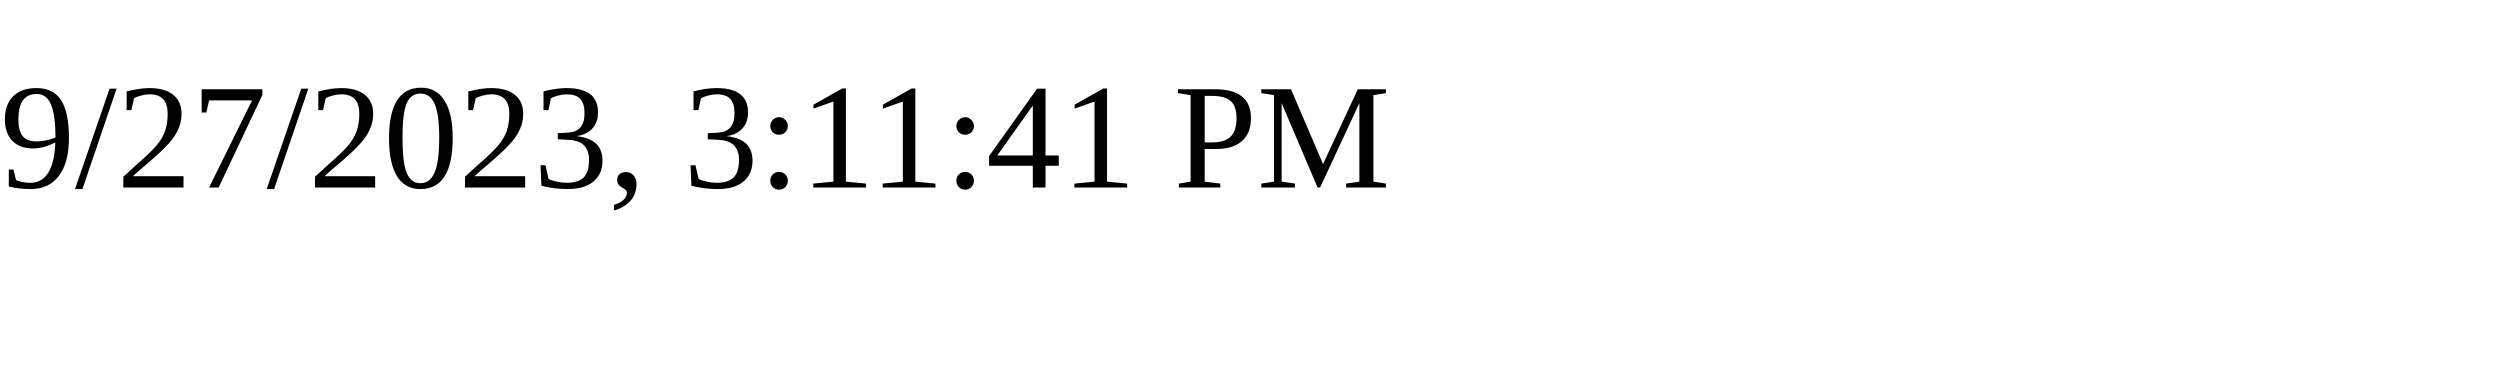
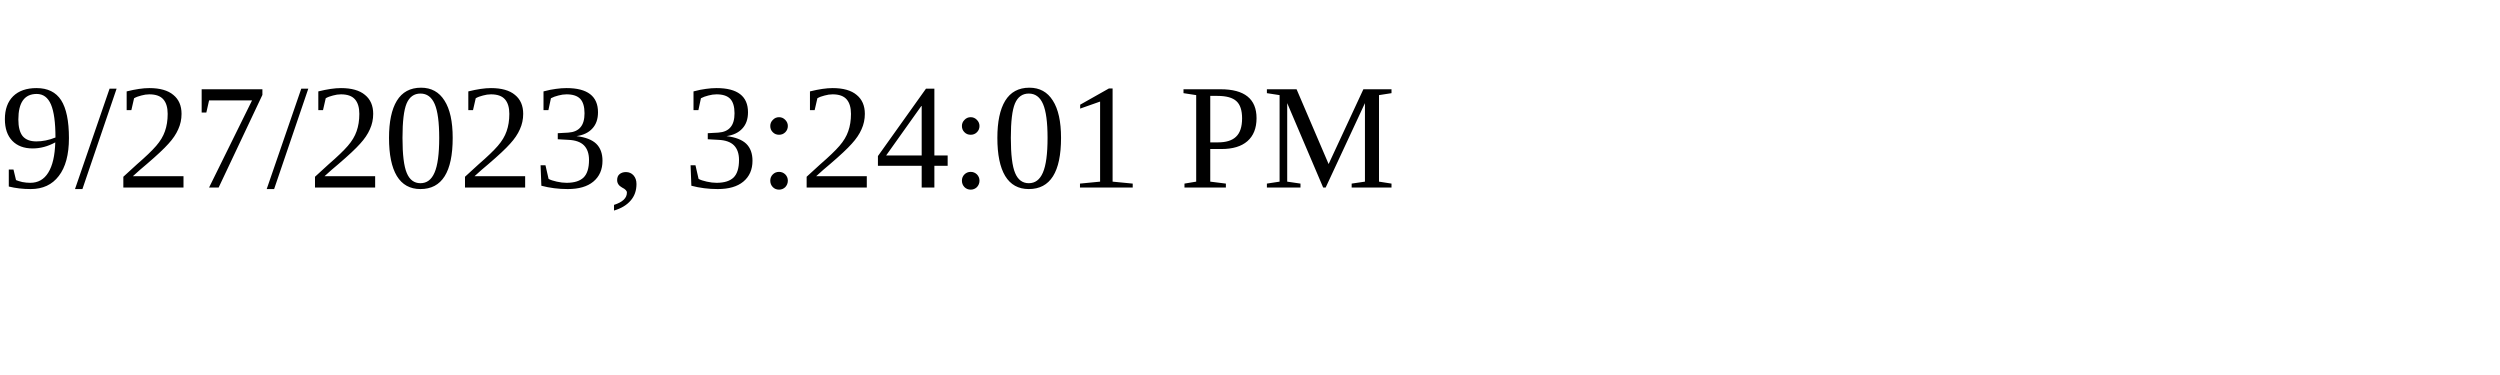
<svg xmlns="http://www.w3.org/2000/svg" height="30" width="200">
-   <text x="0" y="15">9/27/2023, 3:11:41 PM</text>
+   <text x="0" y="15">9/27/2023, 3:24:01 PM</text>
</svg>
